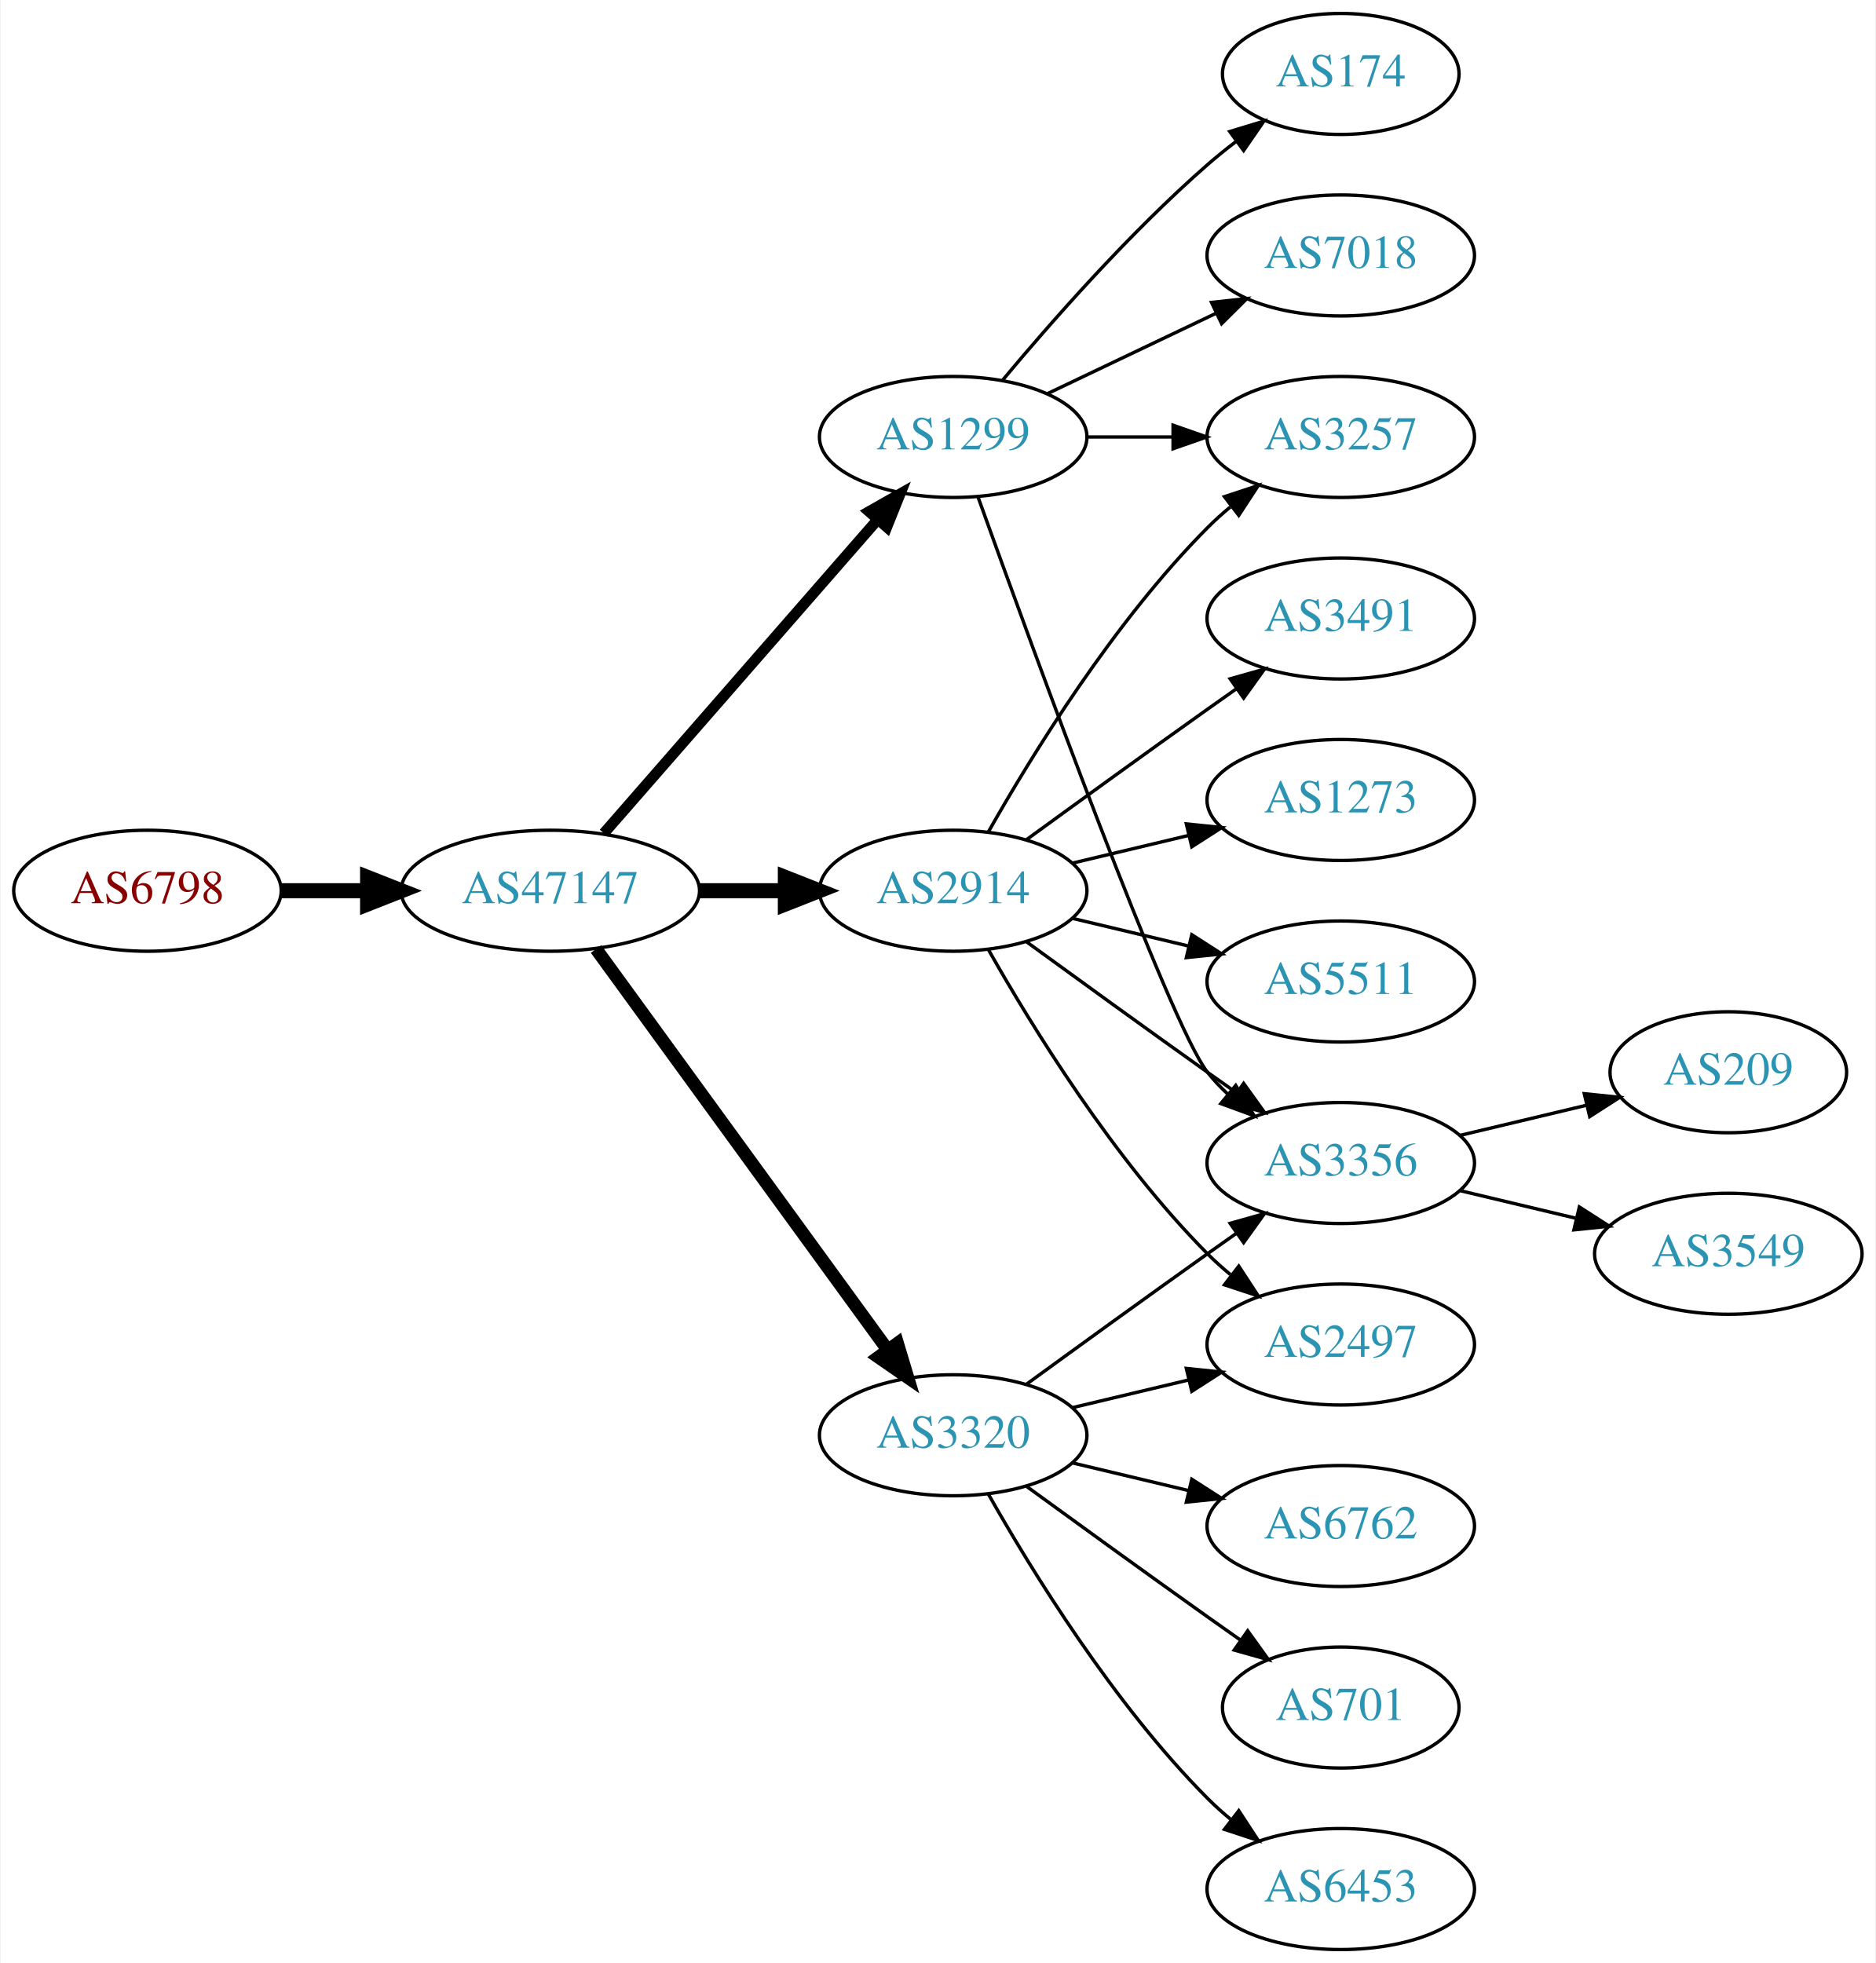
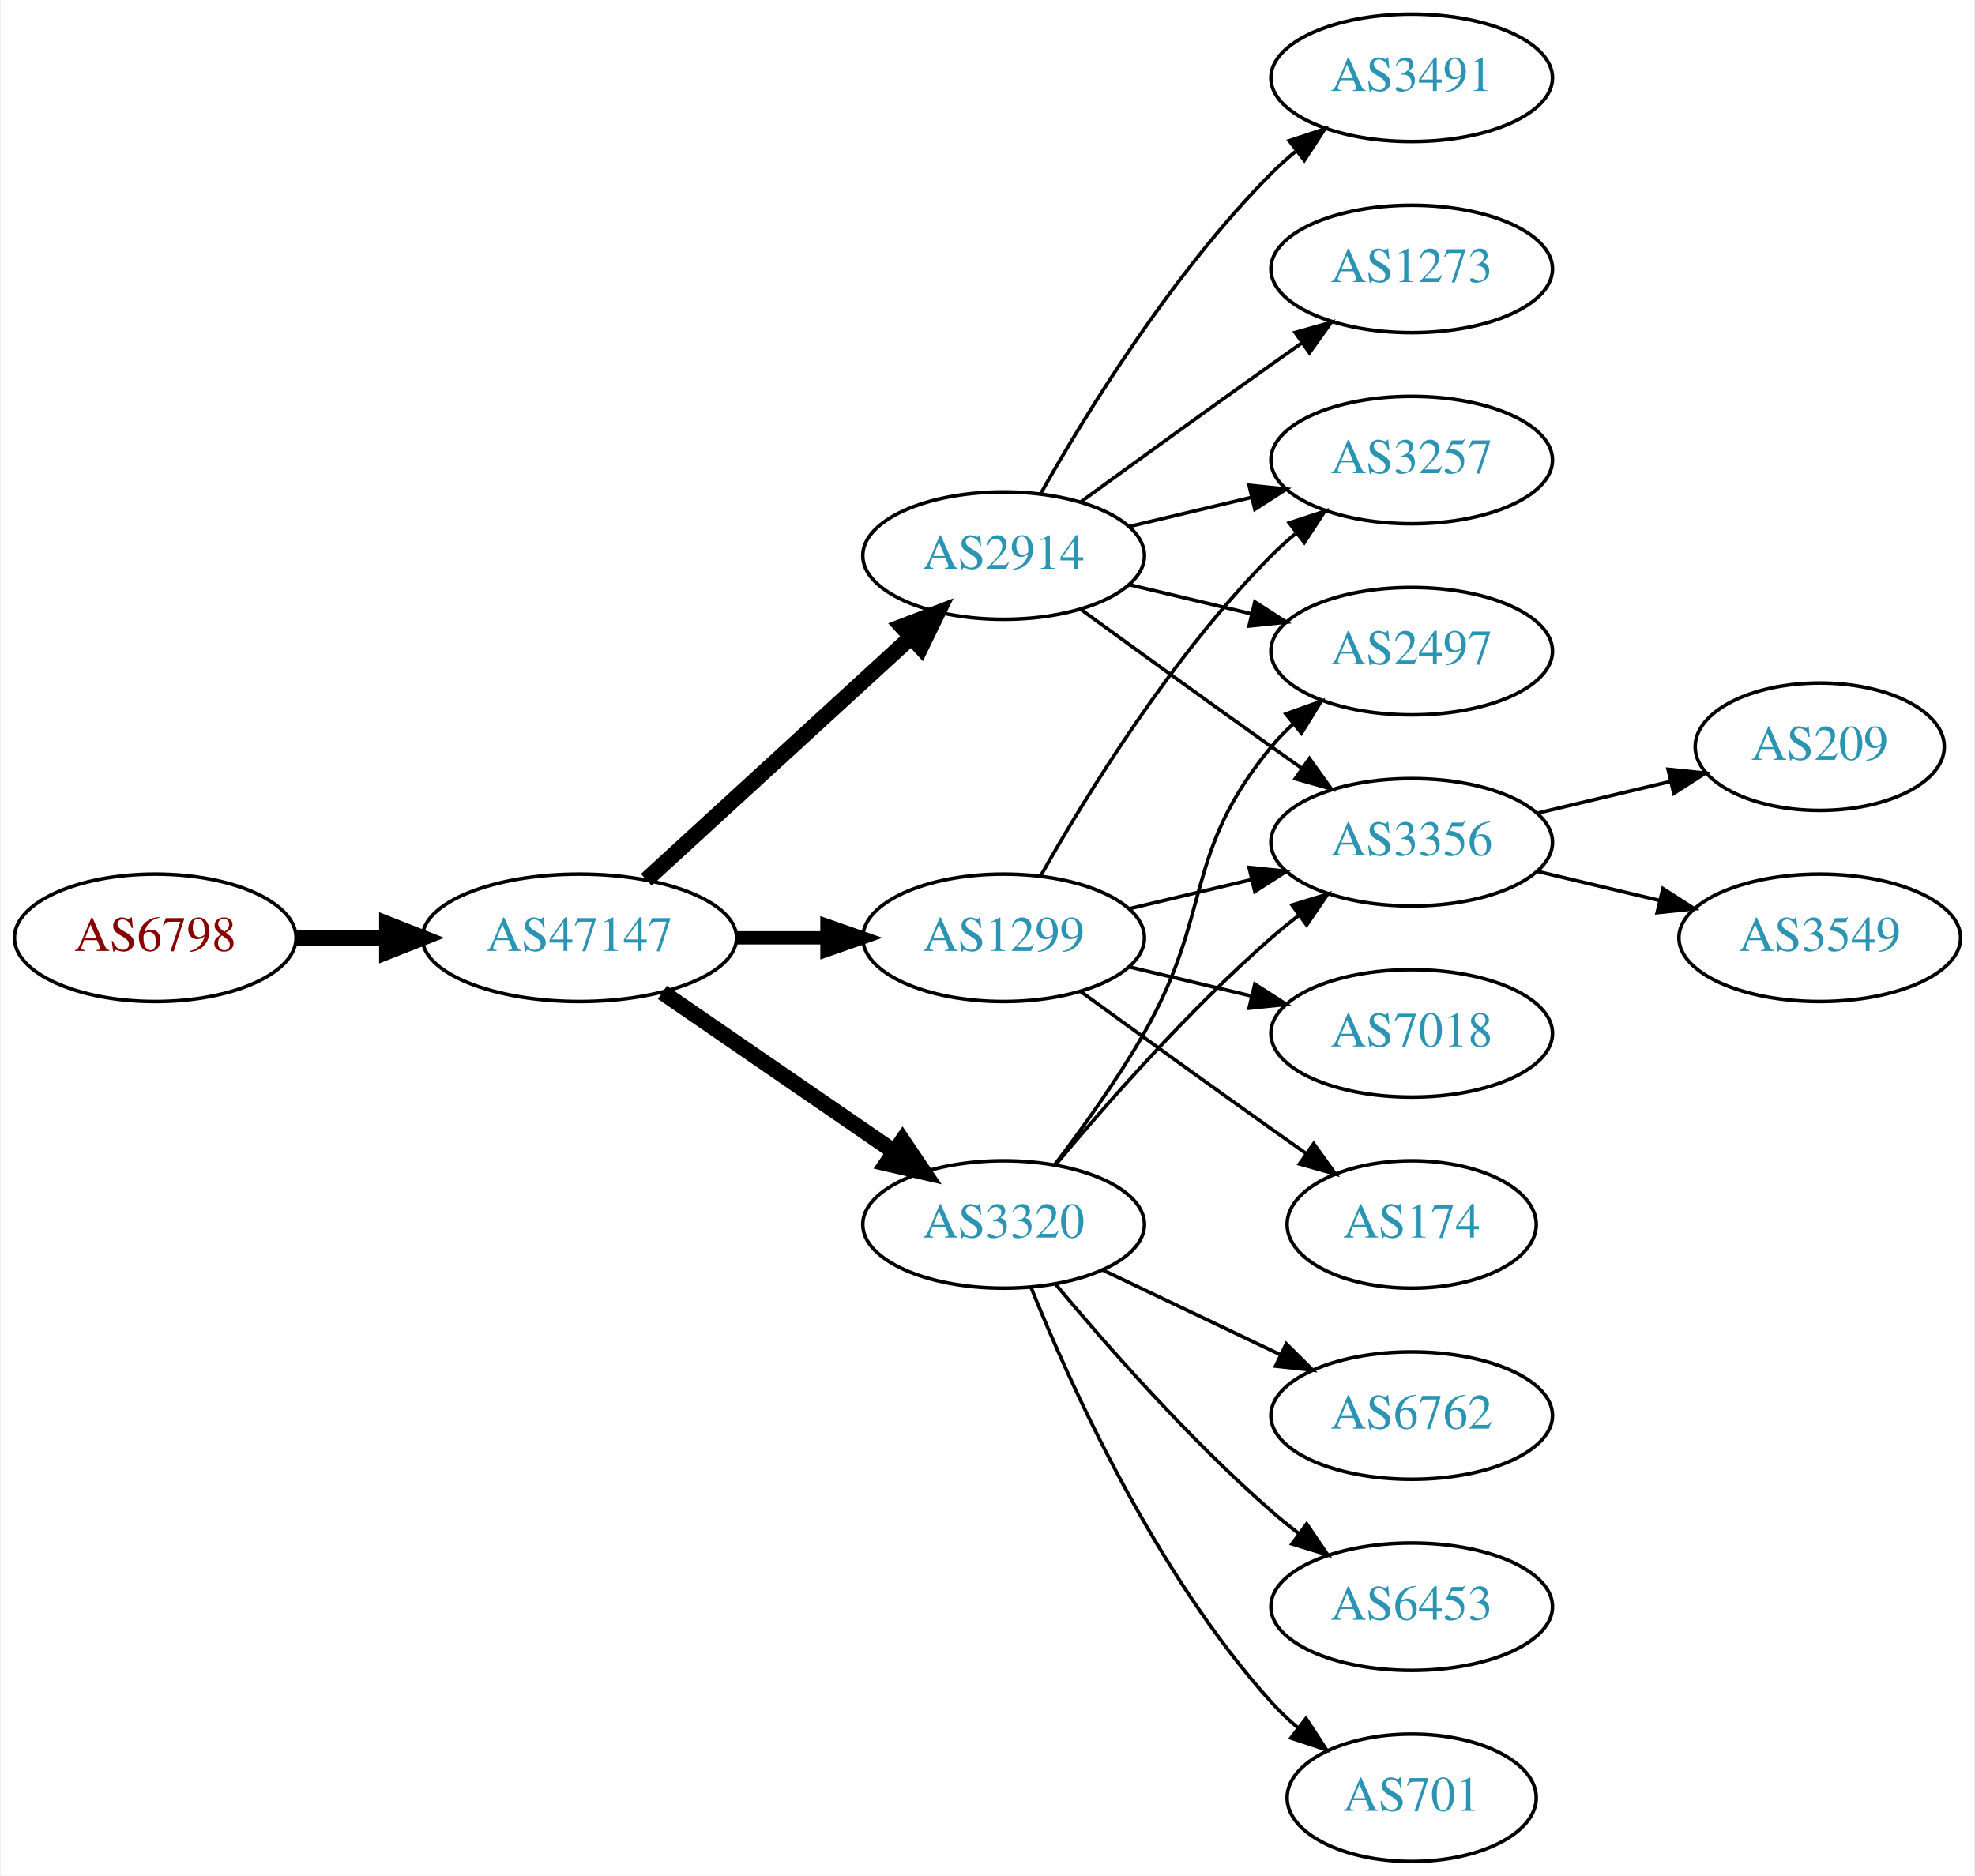
- <svg xmlns="http://www.w3.org/2000/svg" xmlns:xlink="http://www.w3.org/1999/xlink" width="558pt" height="584pt" viewBox="0.00 0.00 557.56 584.00">
-   <g id="graph0" class="graph" transform="scale(1 1) rotate(0) translate(4 580)">
-     <polygon fill="white" stroke="none" points="-4,4 -4,-580 553.564,-580 553.564,4 -4,4" />
+ <svg xmlns="http://www.w3.org/2000/svg" xmlns:xlink="http://www.w3.org/1999/xlink" width="558pt" height="530pt" viewBox="0.00 0.00 557.56 530.00">
+   <g id="graph0" class="graph" transform="scale(1 1) rotate(0) translate(4 526)">
+     <polygon fill="white" stroke="none" points="-4,4 -4,-526 553.564,-526 553.564,4 -4,4" />
    <g id="node1" class="node">
      <g id="a_node1">
        <a xlink:href="/asn/6798" xlink:title="AS6798 ~ Net4You Internet GmbH [AT]">
-           <ellipse fill="#ffffff" stroke="black" cx="39.647" cy="-315" rx="39.794" ry="18" />
-           <text text-anchor="middle" x="39.647" y="-311.3" font-family="Times,serif" font-size="14.00" fill="#880000">AS6798</text>
+           <ellipse fill="#ffffff" stroke="black" cx="39.647" cy="-261" rx="39.794" ry="18" />
+           <text text-anchor="middle" x="39.647" y="-257.3" font-family="Times,serif" font-size="14.00" fill="#880000">AS6798</text>
        </a>
      </g>
    </g>
    <g id="node2" class="node">
      <g id="a_node2">
        <a xlink:href="/asn/47147" xlink:title="AS47147 ~ ANEXIA Internetdienstleistungs GmbH [AT]">
-           <ellipse fill="#ffffff" stroke="black" cx="159.489" cy="-315" rx="44.393" ry="18" />
-           <text text-anchor="middle" x="159.489" y="-311.3" font-family="Times,serif" font-size="14.00" fill="#2c94b3">AS47147</text>
+           <ellipse fill="#ffffff" stroke="black" cx="159.489" cy="-261" rx="44.393" ry="18" />
+           <text text-anchor="middle" x="159.489" y="-257.3" font-family="Times,serif" font-size="14.00" fill="#2c94b3">AS47147</text>
        </a>
      </g>
    </g>
    <g id="edge1" class="edge">
-       <path fill="none" stroke="black" stroke-width="4.5" d="M79.559,-315C87.662,-315 96.337,-315 104.863,-315" />
-       <polygon fill="black" stroke="black" stroke-width="4.5" points="105.141,-318.938 115.141,-315 105.141,-311.063 105.141,-318.938" />
+       <path fill="none" stroke="black" stroke-width="4.5" d="M79.559,-261C87.662,-261 96.337,-261 104.863,-261" />
+       <polygon fill="black" stroke="black" stroke-width="4.5" points="105.141,-264.938 115.141,-261 105.141,-257.063 105.141,-264.938" />
    </g>
    <g id="node3" class="node">
      <g id="a_node3">
-         <a xlink:href="/asn/1299" xlink:title="AS1299 ~ Telia Carrier [EU]">
-           <ellipse fill="#ffffff" stroke="black" cx="279.332" cy="-450" rx="39.794" ry="18" />
-           <text text-anchor="middle" x="279.332" y="-446.3" font-family="Times,serif" font-size="14.00" fill="#2c94b3">AS1299</text>
+         <a xlink:href="/asn/2914" xlink:title="AS2914 ~ NTT America, Inc. [US]">
+           <ellipse fill="#ffffff" stroke="black" cx="279.332" cy="-369" rx="39.794" ry="18" />
+           <text text-anchor="middle" x="279.332" y="-365.3" font-family="Times,serif" font-size="14.00" fill="#2c94b3">AS2914</text>
        </a>
      </g>
    </g>
    <g id="edge2" class="edge">
-       <path fill="none" stroke="black" stroke-width="3.214" d="M175.414,-332.098C195.956,-355.631 233.075,-398.155 256.672,-425.187" />
-       <polygon fill="black" stroke="black" stroke-width="3.214" points="254.315,-427.809 263.528,-433.041 259.589,-423.206 254.315,-427.809" />
+       <path fill="none" stroke="black" stroke-width="4.5" d="M178.387,-277.403C198.315,-295.667 230.672,-325.322 253.15,-345.921" />
+       <polygon fill="black" stroke="black" stroke-width="4.5" points="250.619,-348.943 260.652,-352.797 255.94,-343.137 250.619,-348.943" />
    </g>
    <g id="node4" class="node">
      <g id="a_node4">
-         <a xlink:href="/asn/2914" xlink:title="AS2914 ~ NTT America, Inc. [US]">
-           <ellipse fill="#ffffff" stroke="black" cx="279.332" cy="-315" rx="39.794" ry="18" />
-           <text text-anchor="middle" x="279.332" y="-311.3" font-family="Times,serif" font-size="14.00" fill="#2c94b3">AS2914</text>
+         <a xlink:href="/asn/3320" xlink:title="AS3320 ~ DTAG [DE]">
+           <ellipse fill="#ffffff" stroke="black" cx="279.332" cy="-180" rx="39.794" ry="18" />
+           <text text-anchor="middle" x="279.332" y="-176.3" font-family="Times,serif" font-size="14.00" fill="#2c94b3">AS3320</text>
        </a>
      </g>
    </g>
    <g id="edge3" class="edge">
-       <path fill="none" stroke="black" stroke-width="4.5" d="M203.7,-315C212.013,-315 220.775,-315 229.258,-315" />
-       <polygon fill="black" stroke="black" stroke-width="4.5" points="229.416,-318.938 239.416,-315 229.416,-311.063 229.416,-318.938" />
+       <path fill="none" stroke="black" stroke-width="4.5" d="M182.932,-245.574C201.513,-232.802 228.074,-214.545 248.453,-200.537" />
+       <polygon fill="black" stroke="black" stroke-width="4.5" points="250.757,-203.731 256.768,-194.822 246.296,-197.242 250.757,-203.731" />
    </g>
    <g id="node5" class="node">
      <g id="a_node5">
-         <a xlink:href="/asn/3320" xlink:title="AS3320 ~ DTAG [DE]">
-           <ellipse fill="#ffffff" stroke="black" cx="279.332" cy="-153" rx="39.794" ry="18" />
-           <text text-anchor="middle" x="279.332" y="-149.3" font-family="Times,serif" font-size="14.00" fill="#2c94b3">AS3320</text>
+         <a xlink:href="/asn/1299" xlink:title="AS1299 ~ Telia Carrier [EU]">
+           <ellipse fill="#ffffff" stroke="black" cx="279.332" cy="-261" rx="39.794" ry="18" />
+           <text text-anchor="middle" x="279.332" y="-257.3" font-family="Times,serif" font-size="14.00" fill="#2c94b3">AS1299</text>
        </a>
      </g>
    </g>
    <g id="edge4" class="edge">
-       <path fill="none" stroke="black" stroke-width="3.857" d="M173.1,-297.663C193.921,-269.04 235.583,-211.767 259.772,-178.514" />
-       <polygon fill="black" stroke="black" stroke-width="3.857" points="262.759,-180.358 265.811,-170.212 257.098,-176.24 262.759,-180.358" />
+       <path fill="none" stroke="black" stroke-width="3.75" d="M203.7,-261C212.013,-261 220.775,-261 229.258,-261" />
+       <polygon fill="black" stroke="black" stroke-width="3.75" points="229.416,-264.5 239.416,-261 229.416,-257.5 229.416,-264.5" />
    </g>
    <g id="node6" class="node">
      <g id="a_node6">
-         <a xlink:href="/asn/7018" xlink:title="AS7018 ~ AT&amp;T Services, Inc. [US]">
-           <ellipse fill="#ffffff" stroke="black" cx="394.625" cy="-504" rx="39.794" ry="18" />
-           <text text-anchor="middle" x="394.625" y="-500.3" font-family="Times,serif" font-size="14.00" fill="#2c94b3">AS7018</text>
+         <a xlink:href="/asn/2497" xlink:title="AS2497 ~ Internet Initiative Japan Inc. [JP]">
+           <ellipse fill="#ffffff" stroke="black" cx="394.625" cy="-342" rx="39.794" ry="18" />
+           <text text-anchor="middle" x="394.625" y="-338.3" font-family="Times,serif" font-size="14.00" fill="#2c94b3">AS2497</text>
        </a>
      </g>
    </g>
    <g id="edge5" class="edge">
-       <path fill="none" stroke="black" d="M307.468,-462.934C322.462,-470.081 341.283,-479.052 357.506,-486.785" />
-       <polygon fill="black" stroke="black" points="356.177,-490.028 366.71,-491.171 359.188,-483.709 356.177,-490.028" />
+       <path fill="none" stroke="black" d="M314.939,-360.752C325.81,-358.162 337.964,-355.265 349.407,-352.538" />
+       <polygon fill="black" stroke="black" points="350.313,-355.92 359.229,-350.197 348.69,-349.111 350.313,-355.92" />
    </g>
    <g id="node7" class="node">
      <g id="a_node7">
-         <a xlink:href="/asn/3356" xlink:title="AS3356 ~ Level 3 Parent, LLC [US]">
-           <ellipse fill="#ffffff" stroke="black" cx="394.625" cy="-234" rx="39.794" ry="18" />
-           <text text-anchor="middle" x="394.625" y="-230.3" font-family="Times,serif" font-size="14.00" fill="#2c94b3">AS3356</text>
+         <a xlink:href="/asn/3491" xlink:title="AS3491 ~ PCCW Global, Inc. [US]">
+           <ellipse fill="#ffffff" stroke="black" cx="394.625" cy="-504" rx="39.794" ry="18" />
+           <text text-anchor="middle" x="394.625" y="-500.3" font-family="Times,serif" font-size="14.00" fill="#2c94b3">AS3491</text>
        </a>
      </g>
    </g>
    <g id="edge6" class="edge">
-       <path fill="none" stroke="black" d="M286.705,-432.175C302.646,-387.849 343.771,-275.188 354.978,-261 356.785,-258.712 358.838,-256.538 361.033,-254.49" />
-       <polygon fill="black" stroke="black" points="363.387,-257.086 368.893,-248.034 358.944,-251.677 363.387,-257.086" />
+       <path fill="none" stroke="black" d="M289.791,-386.49C302.573,-409.096 327.005,-448.886 354.978,-477 357.089,-479.121 359.385,-481.188 361.77,-483.171" />
+       <polygon fill="black" stroke="black" points="360.023,-486.242 370.086,-489.556 364.286,-480.69 360.023,-486.242" />
    </g>
    <g id="node8" class="node">
      <g id="a_node8">
-         <a xlink:href="/asn/3257" xlink:title="AS3257 ~ GTT [DE]">
-           <ellipse fill="#ffffff" stroke="black" cx="394.625" cy="-450" rx="39.794" ry="18" />
-           <text text-anchor="middle" x="394.625" y="-446.3" font-family="Times,serif" font-size="14.00" fill="#2c94b3">AS3257</text>
+         <a xlink:href="/asn/3356" xlink:title="AS3356 ~ Level 3 Parent, LLC [US]">
+           <ellipse fill="#ffffff" stroke="black" cx="394.625" cy="-288" rx="39.794" ry="18" />
+           <text text-anchor="middle" x="394.625" y="-284.3" font-family="Times,serif" font-size="14.00" fill="#2c94b3">AS3356</text>
        </a>
      </g>
    </g>
    <g id="edge7" class="edge">
-       <path fill="none" stroke="black" d="M319.004,-450C327.207,-450 335.971,-450 344.503,-450" />
-       <polygon fill="black" stroke="black" points="344.742,-453.5 354.742,-450 344.742,-446.5 344.742,-453.5" />
+       <path fill="none" stroke="black" d="M301.18,-353.778C316.114,-342.909 336.727,-327.975 354.978,-315 357.799,-312.995 360.742,-310.915 363.69,-308.841" />
+       <polygon fill="black" stroke="black" points="365.736,-311.681 371.914,-303.074 361.717,-305.95 365.736,-311.681" />
    </g>
    <g id="node9" class="node">
      <g id="a_node9">
-         <a xlink:href="/asn/174" xlink:title="AS174 ~ Cogent Communications [US]">
-           <ellipse fill="#ffffff" stroke="black" cx="394.625" cy="-558" rx="35.194" ry="18" />
-           <text text-anchor="middle" x="394.625" y="-554.3" font-family="Times,serif" font-size="14.00" fill="#2c94b3">AS174</text>
+         <a xlink:href="/asn/1273" xlink:title="AS1273 ~ Vodafone Group PLC [EU]">
+           <ellipse fill="#ffffff" stroke="black" cx="394.625" cy="-450" rx="39.794" ry="18" />
+           <text text-anchor="middle" x="394.625" y="-446.3" font-family="Times,serif" font-size="14.00" fill="#2c94b3">AS1273</text>
        </a>
      </g>
    </g>
    <g id="edge8" class="edge">
-       <path fill="none" stroke="black" d="M293.962,-466.817C308.244,-483.929 331.791,-510.745 354.978,-531 357.648,-533.332 360.521,-535.648 363.451,-537.886" />
-       <polygon fill="black" stroke="black" points="361.602,-540.87 371.742,-543.939 365.729,-535.216 361.602,-540.87" />
-     </g>
-     <g id="edge9" class="edge">
-       <path fill="none" stroke="black" d="M301.18,-299.778C316.114,-288.909 336.727,-273.975 354.978,-261 357.799,-258.995 360.742,-256.915 363.69,-254.841" />
-       <polygon fill="black" stroke="black" points="365.736,-257.681 371.914,-249.074 361.717,-251.95 365.736,-257.681" />
-     </g>
-     <g id="edge12" class="edge">
-       <path fill="none" stroke="black" d="M289.791,-332.49C302.573,-355.096 327.005,-394.886 354.978,-423 357.089,-425.121 359.385,-427.188 361.77,-429.171" />
-       <polygon fill="black" stroke="black" points="360.023,-432.242 370.086,-435.556 364.286,-426.69 360.023,-432.242" />
+       <path fill="none" stroke="black" d="M301.18,-384.222C316.114,-395.091 336.727,-410.025 354.978,-423 357.799,-425.005 360.742,-427.085 363.69,-429.159" />
+       <polygon fill="black" stroke="black" points="361.717,-432.05 371.914,-434.926 365.736,-426.319 361.717,-432.05" />
    </g>
    <g id="node10" class="node">
      <g id="a_node10">
-         <a xlink:href="/asn/1273" xlink:title="AS1273 ~ Vodafone Group PLC [EU]">
-           <ellipse fill="#ffffff" stroke="black" cx="394.625" cy="-342" rx="39.794" ry="18" />
-           <text text-anchor="middle" x="394.625" y="-338.3" font-family="Times,serif" font-size="14.00" fill="#2c94b3">AS1273</text>
-         </a>
-       </g>
+         <a xlink:href="/asn/3257" xlink:title="AS3257 ~ GTT [DE]">
+           <ellipse fill="#ffffff" stroke="black" cx="394.625" cy="-396" rx="39.794" ry="18" />
+           <text text-anchor="middle" x="394.625" y="-392.3" font-family="Times,serif" font-size="14.00" fill="#2c94b3">AS3257</text>
+         </a>
+       </g>
+     </g>
+     <g id="edge9" class="edge">
+       <path fill="none" stroke="black" d="M314.939,-377.248C325.81,-379.838 337.964,-382.735 349.407,-385.462" />
+       <polygon fill="black" stroke="black" points="348.69,-388.889 359.229,-387.803 350.313,-382.08 348.69,-388.889" />
+     </g>
+     <g id="edge11" class="edge">
+       <path fill="none" stroke="black" d="M293.793,-196.913C301.686,-207.27 311.535,-220.992 318.978,-234 338.543,-268.194 329.913,-284.606 354.978,-315 356.833,-317.25 358.92,-319.396 361.139,-321.424" />
+       <polygon fill="black" stroke="black" points="359.075,-324.256 369.044,-327.844 363.488,-318.823 359.075,-324.256" />
    </g>
    <g id="edge10" class="edge">
-       <path fill="none" stroke="black" d="M314.939,-323.248C325.81,-325.838 337.964,-328.735 349.407,-331.462" />
-       <polygon fill="black" stroke="black" points="348.69,-334.889 359.229,-333.803 350.313,-328.08 348.69,-334.889" />
+       <path fill="none" stroke="black" d="M293.962,-196.817C308.244,-213.929 331.791,-240.745 354.978,-261 357.444,-263.154 360.082,-265.294 362.78,-267.372" />
+       <polygon fill="black" stroke="black" points="360.805,-270.264 370.934,-273.37 364.953,-264.625 360.805,-270.264" />
    </g>
    <g id="node11" class="node">
      <g id="a_node11">
-         <a xlink:href="/asn/2497" xlink:title="AS2497 ~ Internet Initiative Japan Inc. [JP]">
-           <ellipse fill="#ffffff" stroke="black" cx="394.625" cy="-180" rx="39.794" ry="18" />
-           <text text-anchor="middle" x="394.625" y="-176.3" font-family="Times,serif" font-size="14.00" fill="#2c94b3">AS2497</text>
-         </a>
-       </g>
-     </g>
-     <g id="edge11" class="edge">
-       <path fill="none" stroke="black" d="M289.791,-297.51C302.573,-274.904 327.005,-235.114 354.978,-207 357.089,-204.879 359.385,-202.812 361.77,-200.829" />
-       <polygon fill="black" stroke="black" points="364.286,-203.31 370.086,-194.444 360.023,-197.758 364.286,-203.31" />
-     </g>
-     <g id="node12" class="node">
-       <g id="a_node12">
-         <a xlink:href="/asn/5511" xlink:title="AS5511 ~ Orange S.A. [FR]">
-           <ellipse fill="#ffffff" stroke="black" cx="394.625" cy="-288" rx="39.794" ry="18" />
-           <text text-anchor="middle" x="394.625" y="-284.3" font-family="Times,serif" font-size="14.00" fill="#2c94b3">AS5511</text>
-         </a>
-       </g>
-     </g>
-     <g id="edge13" class="edge">
-       <path fill="none" stroke="black" d="M314.939,-306.752C325.81,-304.162 337.964,-301.265 349.407,-298.538" />
-       <polygon fill="black" stroke="black" points="350.313,-301.92 359.229,-296.197 348.69,-295.111 350.313,-301.92" />
-     </g>
-     <g id="node13" class="node">
-       <g id="a_node13">
-         <a xlink:href="/asn/3491" xlink:title="AS3491 ~ PCCW Global, Inc. [US]">
-           <ellipse fill="#ffffff" stroke="black" cx="394.625" cy="-396" rx="39.794" ry="18" />
-           <text text-anchor="middle" x="394.625" y="-392.3" font-family="Times,serif" font-size="14.00" fill="#2c94b3">AS3491</text>
-         </a>
-       </g>
-     </g>
-     <g id="edge14" class="edge">
-       <path fill="none" stroke="black" d="M301.18,-330.222C316.114,-341.091 336.727,-356.025 354.978,-369 357.799,-371.005 360.742,-373.085 363.69,-375.159" />
-       <polygon fill="black" stroke="black" points="361.717,-378.05 371.914,-380.926 365.736,-372.319 361.717,-378.05" />
-     </g>
-     <g id="edge21" class="edge">
-       <path fill="none" stroke="black" d="M301.18,-168.222C316.114,-179.091 336.727,-194.025 354.978,-207 357.799,-209.005 360.742,-211.085 363.69,-213.159" />
-       <polygon fill="black" stroke="black" points="361.717,-216.05 371.914,-218.926 365.736,-210.319 361.717,-216.05" />
-     </g>
-     <g id="edge20" class="edge">
-       <path fill="none" stroke="black" d="M314.939,-161.248C325.81,-163.838 337.964,-166.735 349.407,-169.462" />
-       <polygon fill="black" stroke="black" points="348.69,-172.889 359.229,-171.803 350.313,-166.08 348.69,-172.889" />
-     </g>
-     <g id="node16" class="node">
-       <g id="a_node16">
        <a xlink:href="/asn/6762" xlink:title="AS6762 ~ TELECOM ITALIA SPARKLE S.p.A. [IT]">
          <ellipse fill="#ffffff" stroke="black" cx="394.625" cy="-126" rx="39.794" ry="18" />
          <text text-anchor="middle" x="394.625" y="-122.3" font-family="Times,serif" font-size="14.00" fill="#2c94b3">AS6762</text>
        </a>
      </g>
    </g>
+     <g id="edge12" class="edge">
+       <path fill="none" stroke="black" d="M307.468,-167.066C322.462,-159.919 341.283,-150.948 357.506,-143.215" />
+       <polygon fill="black" stroke="black" points="359.188,-146.291 366.71,-138.829 356.177,-139.972 359.188,-146.291" />
+     </g>
+     <g id="node12" class="node">
+       <g id="a_node12">
+         <a xlink:href="/asn/6453" xlink:title="AS6453 ~ TATA COMMUNICATIONS (AMERICA) INC [US]">
+           <ellipse fill="#ffffff" stroke="black" cx="394.625" cy="-72" rx="39.794" ry="18" />
+           <text text-anchor="middle" x="394.625" y="-68.3" font-family="Times,serif" font-size="14.00" fill="#2c94b3">AS6453</text>
+         </a>
+       </g>
+     </g>
+     <g id="edge13" class="edge">
+       <path fill="none" stroke="black" d="M293.962,-163.183C308.244,-146.071 331.791,-119.255 354.978,-99 357.444,-96.846 360.082,-94.706 362.78,-92.628" />
+       <polygon fill="black" stroke="black" points="364.953,-95.375 370.934,-86.63 360.805,-89.736 364.953,-95.375" />
+     </g>
+     <g id="node13" class="node">
+       <g id="a_node13">
+         <a xlink:href="/asn/701" xlink:title="AS701 ~ UUNET [US]">
+           <ellipse fill="#ffffff" stroke="black" cx="394.625" cy="-18" rx="35.194" ry="18" />
+           <text text-anchor="middle" x="394.625" y="-14.3" font-family="Times,serif" font-size="14.00" fill="#2c94b3">AS701</text>
+         </a>
+       </g>
+     </g>
+     <g id="edge14" class="edge">
+       <path fill="none" stroke="black" d="M287.079,-162.213C298.13,-134.757 322.184,-81.422 354.978,-45 357.294,-42.428 359.899,-39.969 362.634,-37.657" />
+       <polygon fill="black" stroke="black" points="364.772,-40.428 370.557,-31.552 360.5,-34.883 364.772,-40.428" />
+     </g>
    <g id="edge17" class="edge">
-       <path fill="none" stroke="black" d="M314.939,-144.752C325.81,-142.162 337.964,-139.265 349.407,-136.538" />
-       <polygon fill="black" stroke="black" points="350.313,-139.92 359.229,-134.197 348.69,-133.111 350.313,-139.92" />
+       <path fill="none" stroke="black" d="M314.939,-269.248C325.81,-271.838 337.964,-274.735 349.407,-277.462" />
+       <polygon fill="black" stroke="black" points="348.69,-280.889 359.229,-279.803 350.313,-274.08 348.69,-280.889" />
+     </g>
+     <g id="edge20" class="edge">
+       <path fill="none" stroke="black" d="M289.791,-278.49C302.573,-301.096 327.005,-340.886 354.978,-369 357.089,-371.121 359.385,-373.188 361.77,-375.171" />
+       <polygon fill="black" stroke="black" points="360.023,-378.242 370.086,-381.556 364.286,-372.69 360.023,-378.242" />
+     </g>
+     <g id="node16" class="node">
+       <g id="a_node16">
+         <a xlink:href="/asn/7018" xlink:title="AS7018 ~ AT&amp;T Services, Inc. [US]">
+           <ellipse fill="#ffffff" stroke="black" cx="394.625" cy="-234" rx="39.794" ry="18" />
+           <text text-anchor="middle" x="394.625" y="-230.3" font-family="Times,serif" font-size="14.00" fill="#2c94b3">AS7018</text>
+         </a>
+       </g>
+     </g>
+     <g id="edge18" class="edge">
+       <path fill="none" stroke="black" d="M314.939,-252.752C325.81,-250.162 337.964,-247.265 349.407,-244.538" />
+       <polygon fill="black" stroke="black" points="350.313,-247.92 359.229,-242.197 348.69,-241.111 350.313,-247.92" />
    </g>
    <g id="node17" class="node">
      <g id="a_node17">
-         <a xlink:href="/asn/701" xlink:title="AS701 ~ UUNET [US]">
-           <ellipse fill="#ffffff" stroke="black" cx="394.625" cy="-72" rx="35.194" ry="18" />
-           <text text-anchor="middle" x="394.625" y="-68.3" font-family="Times,serif" font-size="14.00" fill="#2c94b3">AS701</text>
-         </a>
-       </g>
-     </g>
-     <g id="edge18" class="edge">
-       <path fill="none" stroke="black" d="M301.18,-137.778C316.114,-126.909 336.727,-111.975 354.978,-99 358.188,-96.718 361.557,-94.339 364.912,-91.982" />
-       <polygon fill="black" stroke="black" points="366.94,-94.834 373.123,-86.23 362.924,-89.101 366.94,-94.834" />
-     </g>
-     <g id="node18" class="node">
-       <g id="a_node18">
-         <a xlink:href="/asn/6453" xlink:title="AS6453 ~ TATA COMMUNICATIONS (AMERICA) INC [US]">
-           <ellipse fill="#ffffff" stroke="black" cx="394.625" cy="-18" rx="39.794" ry="18" />
-           <text text-anchor="middle" x="394.625" y="-14.3" font-family="Times,serif" font-size="14.00" fill="#2c94b3">AS6453</text>
+         <a xlink:href="/asn/174" xlink:title="AS174 ~ Cogent Communications [US]">
+           <ellipse fill="#ffffff" stroke="black" cx="394.625" cy="-180" rx="35.194" ry="18" />
+           <text text-anchor="middle" x="394.625" y="-176.3" font-family="Times,serif" font-size="14.00" fill="#2c94b3">AS174</text>
        </a>
      </g>
    </g>
    <g id="edge19" class="edge">
-       <path fill="none" stroke="black" d="M289.791,-135.51C302.573,-112.904 327.005,-73.114 354.978,-45 357.089,-42.879 359.385,-40.812 361.77,-38.829" />
-       <polygon fill="black" stroke="black" points="364.286,-41.31 370.086,-32.444 360.023,-35.758 364.286,-41.31" />
+       <path fill="none" stroke="black" d="M301.18,-245.778C316.114,-234.909 336.727,-219.975 354.978,-207 358.188,-204.718 361.557,-202.339 364.912,-199.982" />
+       <polygon fill="black" stroke="black" points="366.94,-202.834 373.123,-194.23 362.924,-197.101 366.94,-202.834" />
    </g>
    <g id="node14" class="node">
      <g id="a_node14">
        <a xlink:href="/asn/209" xlink:title="AS209 ~ CenturyLink Communications, LLC [US]">
-           <ellipse fill="#ffffff" stroke="black" cx="509.918" cy="-261" rx="35.194" ry="18" />
-           <text text-anchor="middle" x="509.918" y="-257.3" font-family="Times,serif" font-size="14.00" fill="#2c94b3">AS209</text>
+           <ellipse fill="#ffffff" stroke="black" cx="509.918" cy="-315" rx="35.194" ry="18" />
+           <text text-anchor="middle" x="509.918" y="-311.3" font-family="Times,serif" font-size="14.00" fill="#2c94b3">AS209</text>
        </a>
      </g>
    </g>
    <g id="edge15" class="edge">
-       <path fill="none" stroke="black" d="M430.232,-242.248C442.026,-245.058 455.331,-248.229 467.599,-251.153" />
-       <polygon fill="black" stroke="black" points="467.065,-254.624 477.604,-253.537 468.687,-247.814 467.065,-254.624" />
+       <path fill="none" stroke="black" d="M430.232,-296.248C442.026,-299.058 455.331,-302.229 467.599,-305.153" />
+       <polygon fill="black" stroke="black" points="467.065,-308.624 477.604,-307.537 468.687,-301.814 467.065,-308.624" />
    </g>
    <g id="node15" class="node">
      <g id="a_node15">
        <a xlink:href="/asn/3549" xlink:title="AS3549 ~ Level 3 Parent, LLC [US]">
-           <ellipse fill="#ffffff" stroke="black" cx="509.918" cy="-207" rx="39.794" ry="18" />
-           <text text-anchor="middle" x="509.918" y="-203.3" font-family="Times,serif" font-size="14.00" fill="#2c94b3">AS3549</text>
+           <ellipse fill="#ffffff" stroke="black" cx="509.918" cy="-261" rx="39.794" ry="18" />
+           <text text-anchor="middle" x="509.918" y="-257.3" font-family="Times,serif" font-size="14.00" fill="#2c94b3">AS3549</text>
        </a>
      </g>
    </g>
    <g id="edge16" class="edge">
-       <path fill="none" stroke="black" d="M430.232,-225.752C441.103,-223.162 453.257,-220.265 464.7,-217.538" />
-       <polygon fill="black" stroke="black" points="465.606,-220.92 474.522,-215.197 463.983,-214.111 465.606,-220.92" />
+       <path fill="none" stroke="black" d="M430.232,-279.752C441.103,-277.162 453.257,-274.265 464.7,-271.538" />
+       <polygon fill="black" stroke="black" points="465.606,-274.92 474.522,-269.197 463.983,-268.111 465.606,-274.92" />
    </g>
  </g>
</svg>
